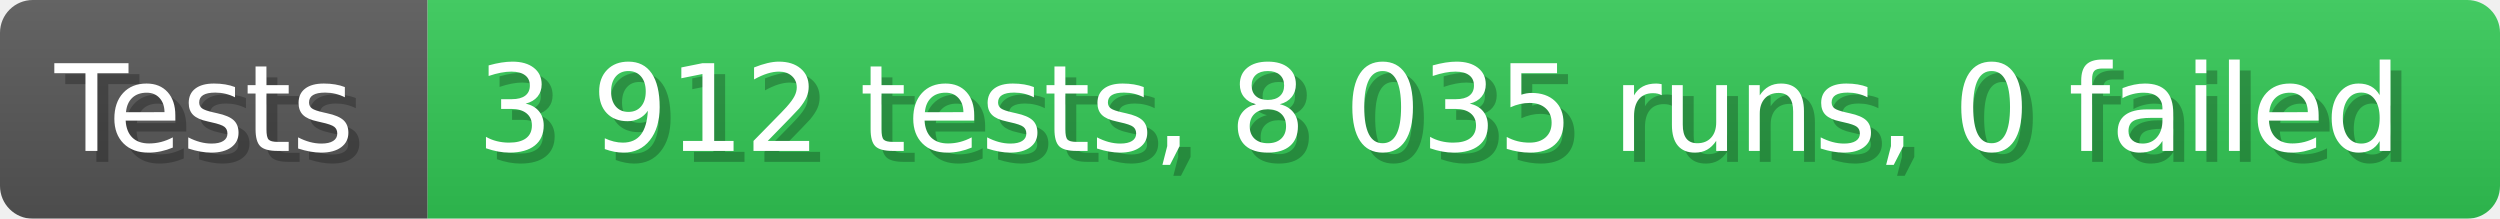
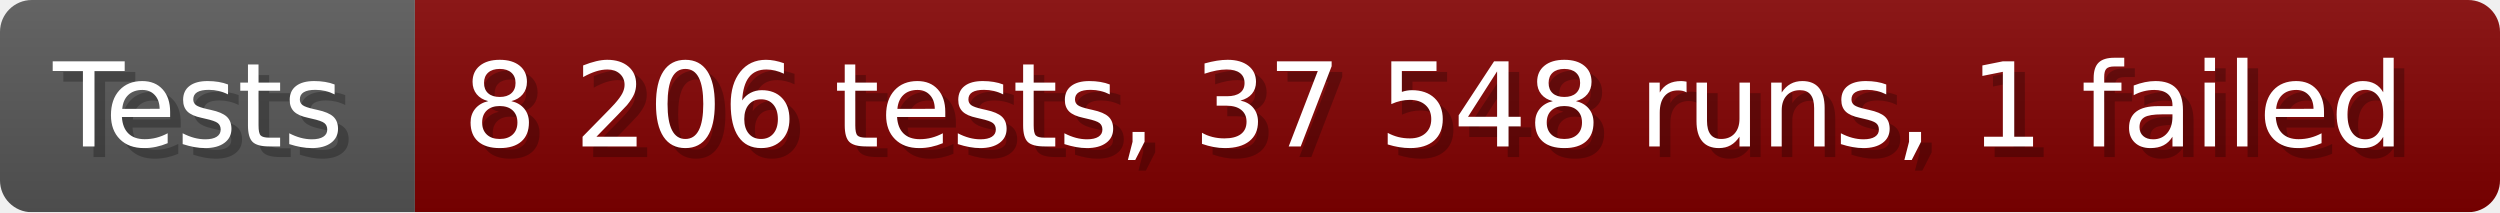
- <svg xmlns="http://www.w3.org/2000/svg" width="228.6" height="20" viewBox="0 0 2286 200" role="img" aria-label="Tests: 3 912 tests, 8 035 runs, 0 failed">
+ <svg xmlns="http://www.w3.org/2000/svg" width="235.6" height="20" viewBox="0 0 2356 200" role="img" aria-label="Tests: 8 206 tests, 37 548 runs, 1 failed">
  <linearGradient id="a" x2="0" y2="100%">
    <stop offset="0" stop-opacity=".1" stop-color="#EEE" />
    <stop offset="1" stop-opacity=".1" />
  </linearGradient>
  <mask id="m">
-     <rect width="2286" height="200" rx="30" fill="#FFF" />
+     <rect width="2356" height="200" rx="30" fill="#FFF" />
  </mask>
  <g mask="url(#m)">
    <rect width="391" height="200" fill="#555" />
-     <rect width="1895" height="200" fill="#31c653" x="391" />
-     <rect width="2286" height="200" fill="url(#a)" />
+     <rect width="1965" height="200" fill="#800000" x="391" />
+     <rect width="2356" height="200" fill="url(#a)" />
  </g>
  <g aria-hidden="true" fill="#fff" text-anchor="start" font-family="Verdana,DejaVu Sans,sans-serif" font-size="110">
    <text x="60" y="148" textLength="291" fill="#000" opacity="0.25">Tests</text>
    <text x="50" y="138" textLength="291">Tests</text>
-     <text x="446" y="148" textLength="1795" fill="#000" opacity="0.25">3 912 tests, 8 035 runs, 0 failed</text>
-     <text x="436" y="138" textLength="1795">3 912 tests, 8 035 runs, 0 failed</text>
+     <text x="446" y="148" textLength="1865" fill="#000" opacity="0.25">8 206 tests, 37 548 runs, 1 failed</text>
+     <text x="436" y="138" textLength="1865">8 206 tests, 37 548 runs, 1 failed</text>
  </g>
</svg>
